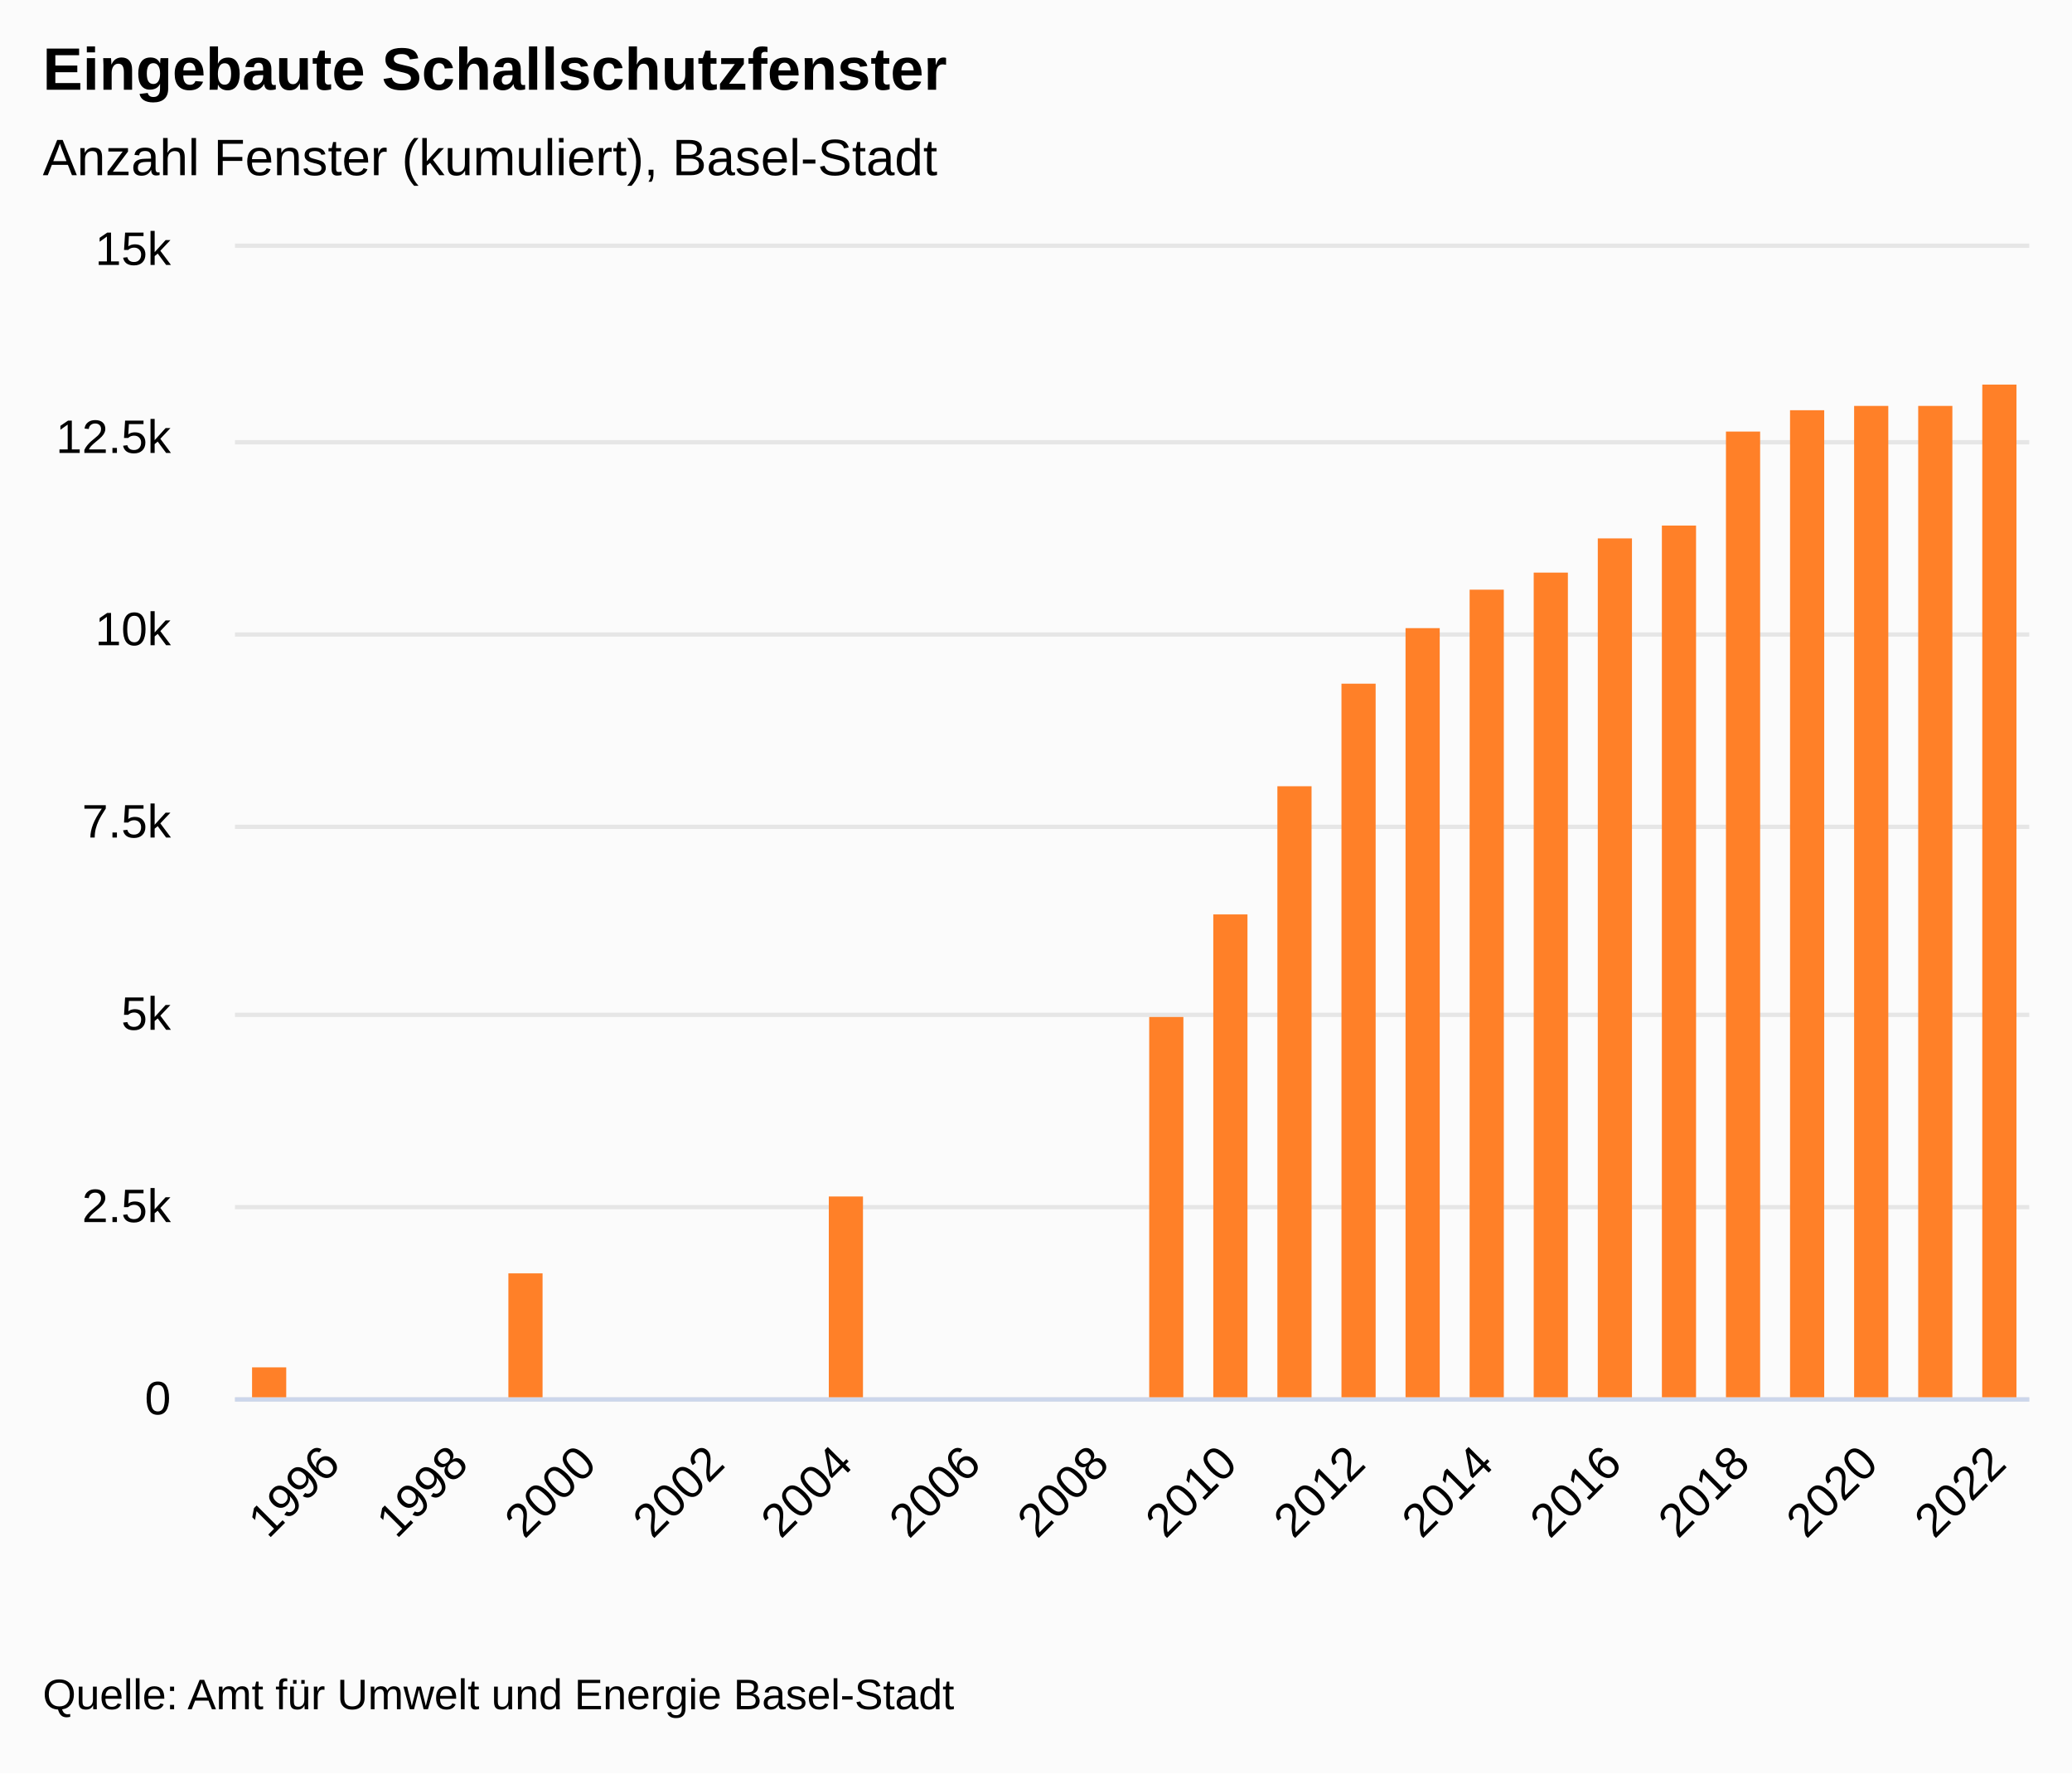
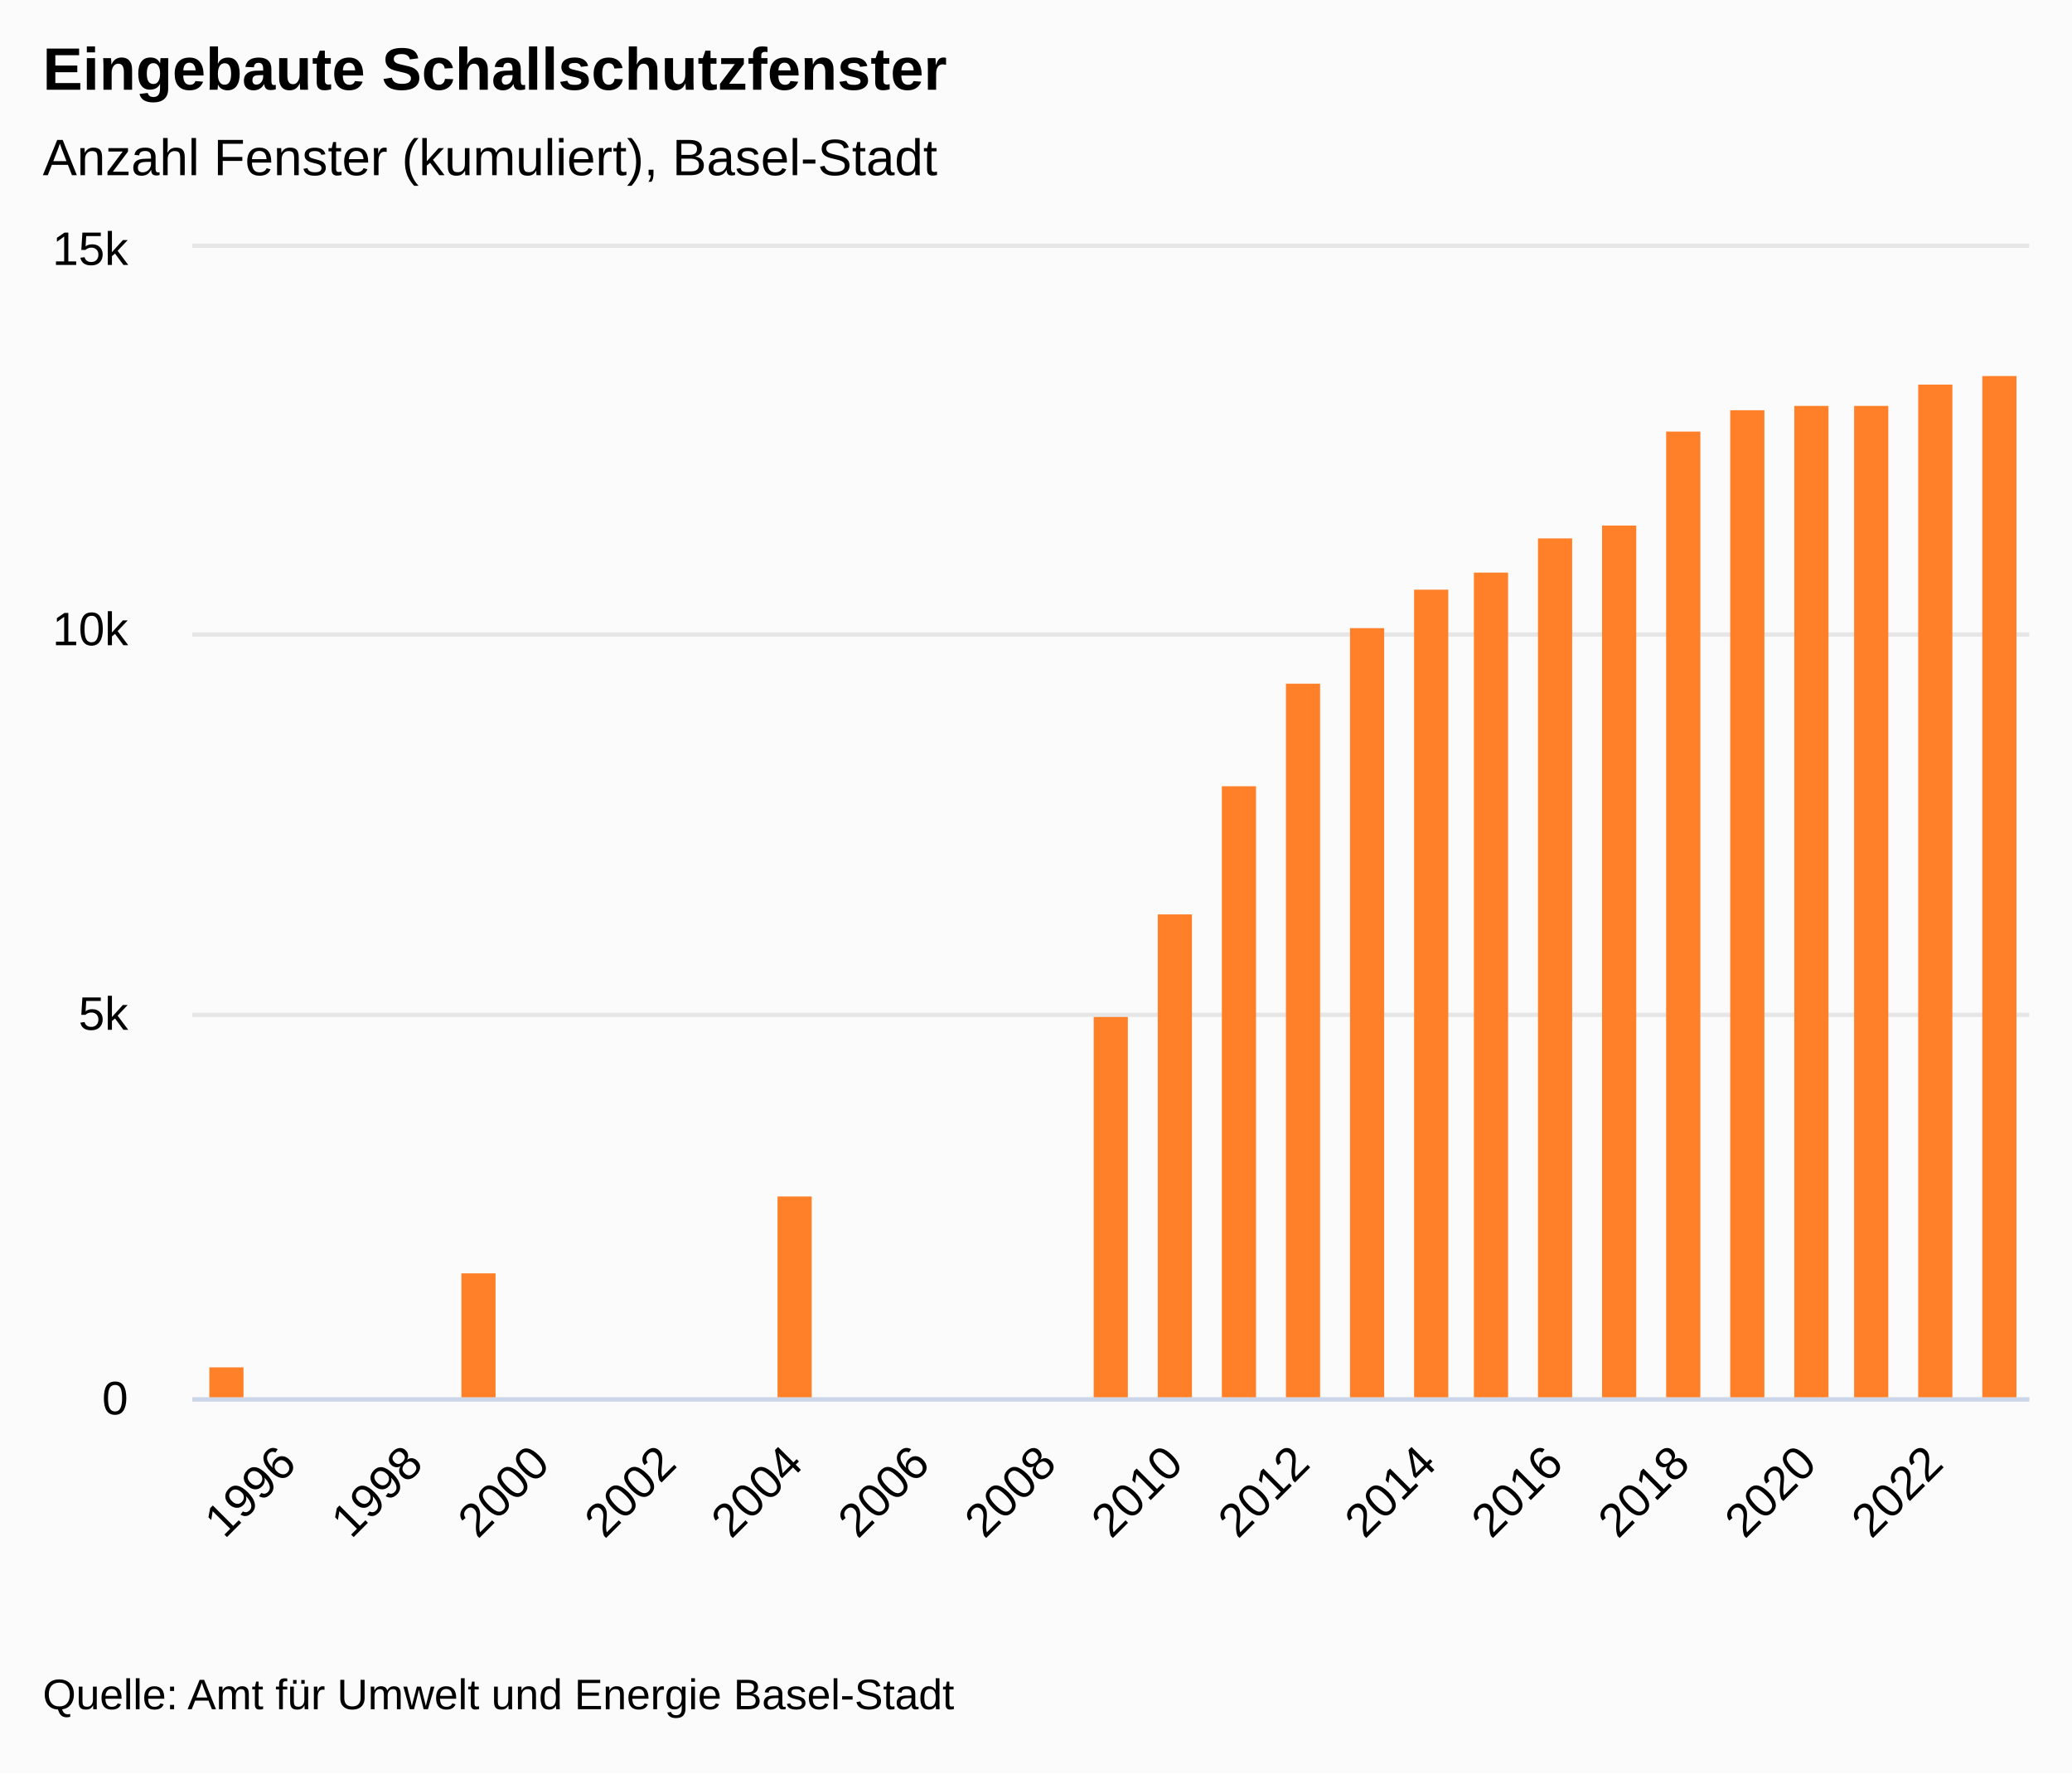
<svg xmlns="http://www.w3.org/2000/svg" version="1.1" class="highcharts-root" style="font-family:&quot;Lucida Grande&quot;, &quot;Lucida Sans Unicode&quot;, Arial, Helvetica, sans-serif;font-size:12px;" viewBox="0 0 485 415">
  <defs>
-     <clipPath id="highcharts-n4df222-25-">
-       <rect x="0" y="0" width="420" height="269" fill="none" />
+     <clipPath id="highcharts-9xqyvup-26-">
+       <rect x="0" y="0" width="430" height="269" fill="none" />
    </clipPath>
-     <clipPath id="highcharts-n4df222-43-">
-       <rect x="0" y="0" width="420" height="269" fill="none" />
+     <clipPath id="highcharts-9xqyvup-45-">
+       <rect x="0" y="0" width="430" height="269" fill="none" />
    </clipPath>
-     <clipPath id="highcharts-n4df222-44-">
-       <rect x="55" y="58" width="420" height="269" fill="none" />
+     <clipPath id="highcharts-9xqyvup-46-">
+       <rect x="45" y="58" width="430" height="269" fill="none" />
    </clipPath>
  </defs>
  <rect fill="#fbfbfb" class="highcharts-background" x="0" y="0" width="485" height="415" rx="0" ry="0" />
-   <rect fill="none" class="highcharts-plot-background" x="55" y="58" width="420" height="269" />
+   <rect fill="none" class="highcharts-plot-background" x="45" y="58" width="430" height="269" />
  <g class="highcharts-label" transform="translate(10,449)">
    <text x="0" data-z-index="1" style="cursor:pointer;" y="0">
      <tspan>&gt; Indikator-Details</tspan>
    </text>
  </g>
  <g class="highcharts-label" transform="translate(10,449)">
    <text x="0" data-z-index="1" style="cursor:pointer;" y="0">
      <tspan>&gt; Indikator-Details</tspan>
    </text>
  </g>
  <g class="highcharts-pane-group" data-z-index="0" />
  <g class="highcharts-plot-lines-0" data-z-index="0">
    <path fill="none" class="highcharts-plot-line " />
    <path fill="none" class="highcharts-plot-line " />
    <path fill="none" class="highcharts-plot-line " />
    <path fill="none" class="highcharts-plot-line " />
    <path fill="none" class="highcharts-plot-line " />
    <path fill="none" class="highcharts-plot-line " />
    <path fill="none" class="highcharts-plot-line " />
    <path fill="none" class="highcharts-plot-line " />
    <path fill="none" class="highcharts-plot-line " />
    <path fill="none" class="highcharts-plot-line " />
    <path fill="none" class="highcharts-plot-line " />
  </g>
  <g class="highcharts-plot-lines-0" data-z-index="0">
    <path fill="none" class="highcharts-plot-line " />
    <path fill="none" class="highcharts-plot-line " />
    <path fill="none" class="highcharts-plot-line " />
    <path fill="none" class="highcharts-plot-line " />
    <path fill="none" class="highcharts-plot-line " />
    <path fill="none" class="highcharts-plot-line " />
    <path fill="none" class="highcharts-plot-line " />
    <path fill="none" class="highcharts-plot-line " />
    <path fill="none" class="highcharts-plot-line " />
    <path fill="none" class="highcharts-plot-line " />
    <path fill="none" class="highcharts-plot-line " />
  </g>
  <g class="highcharts-grid highcharts-xaxis-grid" data-z-index="1">
-     <path fill="none" data-z-index="1" class="highcharts-grid-line" d="M 77.5 58 L 77.5 327" opacity="1" />
-     <path fill="none" data-z-index="1" class="highcharts-grid-line" d="M 107.5 58 L 107.5 327" opacity="1" />
-     <path fill="none" data-z-index="1" class="highcharts-grid-line" d="M 137.5 58 L 137.5 327" opacity="1" />
-     <path fill="none" data-z-index="1" class="highcharts-grid-line" d="M 167.5 58 L 167.5 327" opacity="1" />
-     <path fill="none" data-z-index="1" class="highcharts-grid-line" d="M 197.5 58 L 197.5 327" opacity="1" />
-     <path fill="none" data-z-index="1" class="highcharts-grid-line" d="M 227.5 58 L 227.5 327" opacity="1" />
-     <path fill="none" data-z-index="1" class="highcharts-grid-line" d="M 257.5 58 L 257.5 327" opacity="1" />
-     <path fill="none" data-z-index="1" class="highcharts-grid-line" d="M 287.5 58 L 287.5 327" opacity="1" />
-     <path fill="none" data-z-index="1" class="highcharts-grid-line" d="M 317.5 58 L 317.5 327" opacity="1" />
-     <path fill="none" data-z-index="1" class="highcharts-grid-line" d="M 347.5 58 L 347.5 327" opacity="1" />
-     <path fill="none" data-z-index="1" class="highcharts-grid-line" d="M 377.5 58 L 377.5 327" opacity="1" />
-     <path fill="none" data-z-index="1" class="highcharts-grid-line" d="M 407.5 58 L 407.5 327" opacity="1" />
-     <path fill="none" data-z-index="1" class="highcharts-grid-line" d="M 437.5 58 L 437.5 327" opacity="1" />
-     <path fill="none" data-z-index="1" class="highcharts-grid-line" d="M 467.5 58 L 467.5 327" opacity="1" />
+     <path fill="none" data-z-index="1" class="highcharts-grid-line" d="M 66.5 58 L 66.5 327" opacity="1" />
+     <path fill="none" data-z-index="1" class="highcharts-grid-line" d="M 96.5 58 L 96.5 327" opacity="1" />
+     <path fill="none" data-z-index="1" class="highcharts-grid-line" d="M 126.5 58 L 126.5 327" opacity="1" />
+     <path fill="none" data-z-index="1" class="highcharts-grid-line" d="M 155.5 58 L 155.5 327" opacity="1" />
+     <path fill="none" data-z-index="1" class="highcharts-grid-line" d="M 185.5 58 L 185.5 327" opacity="1" />
+     <path fill="none" data-z-index="1" class="highcharts-grid-line" d="M 215.5 58 L 215.5 327" opacity="1" />
+     <path fill="none" data-z-index="1" class="highcharts-grid-line" d="M 244.5 58 L 244.5 327" opacity="1" />
+     <path fill="none" data-z-index="1" class="highcharts-grid-line" d="M 274.5 58 L 274.5 327" opacity="1" />
+     <path fill="none" data-z-index="1" class="highcharts-grid-line" d="M 303.5 58 L 303.5 327" opacity="1" />
+     <path fill="none" data-z-index="1" class="highcharts-grid-line" d="M 333.5 58 L 333.5 327" opacity="1" />
+     <path fill="none" data-z-index="1" class="highcharts-grid-line" d="M 363.5 58 L 363.5 327" opacity="1" />
+     <path fill="none" data-z-index="1" class="highcharts-grid-line" d="M 392.5 58 L 392.5 327" opacity="1" />
+     <path fill="none" data-z-index="1" class="highcharts-grid-line" d="M 422.5 58 L 422.5 327" opacity="1" />
+     <path fill="none" data-z-index="1" class="highcharts-grid-line" d="M 452.5 58 L 452.5 327" opacity="1" />
  </g>
  <g class="highcharts-grid highcharts-yaxis-grid" data-z-index="1">
-     <path fill="none" stroke="#e6e6e6" stroke-width="1" data-z-index="1" class="highcharts-grid-line" d="M 55 327.5 L 475 327.5" opacity="1" />
-     <path fill="none" stroke="#e6e6e6" stroke-width="1" data-z-index="1" class="highcharts-grid-line" d="M 55 282.5 L 475 282.5" opacity="1" />
-     <path fill="none" stroke="#e6e6e6" stroke-width="1" data-z-index="1" class="highcharts-grid-line" d="M 55 237.5 L 475 237.5" opacity="1" />
-     <path fill="none" stroke="#e6e6e6" stroke-width="1" data-z-index="1" class="highcharts-grid-line" d="M 55 193.5 L 475 193.5" opacity="1" />
-     <path fill="none" stroke="#e6e6e6" stroke-width="1" data-z-index="1" class="highcharts-grid-line" d="M 55 148.5 L 475 148.5" opacity="1" />
-     <path fill="none" stroke="#e6e6e6" stroke-width="1" data-z-index="1" class="highcharts-grid-line" d="M 55 103.5 L 475 103.5" opacity="1" />
-     <path fill="none" stroke="#e6e6e6" stroke-width="1" data-z-index="1" class="highcharts-grid-line" d="M 55 57.5 L 475 57.5" opacity="1" />
+     <path fill="none" stroke="#e6e6e6" stroke-width="1" data-z-index="1" class="highcharts-grid-line" d="M 45 327.5 L 475 327.5" opacity="1" />
+     <path fill="none" stroke="#e6e6e6" stroke-width="1" data-z-index="1" class="highcharts-grid-line" d="M 45 237.5 L 475 237.5" opacity="1" />
+     <path fill="none" stroke="#e6e6e6" stroke-width="1" data-z-index="1" class="highcharts-grid-line" d="M 45 148.5 L 475 148.5" opacity="1" />
+     <path fill="none" stroke="#e6e6e6" stroke-width="1" data-z-index="1" class="highcharts-grid-line" d="M 45 57.5 L 475 57.5" opacity="1" />
  </g>
  <g class="highcharts-grid highcharts-yaxis-grid" data-z-index="1" />
-   <rect fill="none" class="highcharts-plot-border" data-z-index="1" x="55" y="58" width="420" height="269" />
+   <rect fill="none" class="highcharts-plot-border" data-z-index="1" x="45" y="58" width="430" height="269" />
  <g class="highcharts-axis highcharts-xaxis" data-z-index="2">
-     <path fill="none" class="highcharts-axis-line" stroke="#ccd6eb" stroke-width="1" data-z-index="7" d="M 55 327.5 L 475 327.5" />
+     <path fill="none" class="highcharts-axis-line" stroke="#ccd6eb" stroke-width="1" data-z-index="7" d="M 45 327.5 L 475 327.5" />
  </g>
  <g class="highcharts-axis highcharts-yaxis" data-z-index="2">
-     <path fill="none" class="highcharts-axis-line" data-z-index="7" d="M 55 58 L 55 327" />
+     <path fill="none" class="highcharts-axis-line" data-z-index="7" d="M 45 58 L 45 327" />
  </g>
  <g class="highcharts-axis highcharts-yaxis" data-z-index="2">
    <path fill="none" class="highcharts-axis-line" data-z-index="7" d="M 475 58 L 475 327" />
  </g>
  <g class="highcharts-series-group" data-z-index="3">
-     <g class="highcharts-series highcharts-series-0 highcharts-column-series" data-z-index="0.1" opacity="1" transform="translate(55,58) scale(1 1)" clip-path="url(#highcharts-n4df222-43-)">
+     <g class="highcharts-series highcharts-series-0 highcharts-column-series" data-z-index="0.1" opacity="1" transform="translate(45,58) scale(1 1)" clip-path="url(#highcharts-9xqyvup-45-)">
      <rect x="4" y="262" width="8" height="8" fill="#FF8028" opacity="1" class="highcharts-point" />
-       <rect x="64" y="240" width="8" height="30" fill="#FF8028" opacity="1" class="highcharts-point" />
-       <rect x="139" y="222" width="8" height="48" fill="#FF8028" opacity="1" class="highcharts-point" />
-       <rect x="214" y="180" width="8" height="90" fill="#FF8028" opacity="1" class="highcharts-point" />
-       <rect x="229" y="156" width="8" height="114" fill="#FF8028" opacity="1" class="highcharts-point" />
-       <rect x="244" y="126" width="8" height="144" fill="#FF8028" opacity="1" class="highcharts-point" />
-       <rect x="259" y="102" width="8" height="168" fill="#FF8028" opacity="1" class="highcharts-point" />
-       <rect x="274" y="89" width="8" height="181" fill="#FF8028" opacity="1" class="highcharts-point" />
-       <rect x="289" y="80" width="8" height="190" fill="#FF8028" opacity="1" class="highcharts-point" />
-       <rect x="304" y="76" width="8" height="194" fill="#FF8028" opacity="1" class="highcharts-point" />
-       <rect x="319" y="68" width="8" height="202" fill="#FF8028" opacity="1" class="highcharts-point" />
-       <rect x="334" y="65" width="8" height="205" fill="#FF8028" opacity="1" class="highcharts-point" />
-       <rect x="349" y="43" width="8" height="227" fill="#FF8028" opacity="1" class="highcharts-point" />
-       <rect x="364" y="38" width="8" height="232" fill="#FF8028" opacity="1" class="highcharts-point" />
-       <rect x="379" y="37" width="8" height="233" fill="#FF8028" opacity="1" class="highcharts-point" />
-       <rect x="394" y="37" width="8" height="233" fill="#FF8028" opacity="1" class="highcharts-point" />
-       <rect x="409" y="32" width="8" height="238" fill="#FF8028" opacity="1" class="highcharts-point" />
+       <rect x="63" y="240" width="8" height="30" fill="#FF8028" opacity="1" class="highcharts-point" />
+       <rect x="137" y="222" width="8" height="48" fill="#FF8028" opacity="1" class="highcharts-point" />
+       <rect x="211" y="180" width="8" height="90" fill="#FF8028" opacity="1" class="highcharts-point" />
+       <rect x="226" y="156" width="8" height="114" fill="#FF8028" opacity="1" class="highcharts-point" />
+       <rect x="241" y="126" width="8" height="144" fill="#FF8028" opacity="1" class="highcharts-point" />
+       <rect x="256" y="102" width="8" height="168" fill="#FF8028" opacity="1" class="highcharts-point" />
+       <rect x="271" y="89" width="8" height="181" fill="#FF8028" opacity="1" class="highcharts-point" />
+       <rect x="286" y="80" width="8" height="190" fill="#FF8028" opacity="1" class="highcharts-point" />
+       <rect x="300" y="76" width="8" height="194" fill="#FF8028" opacity="1" class="highcharts-point" />
+       <rect x="315" y="68" width="8" height="202" fill="#FF8028" opacity="1" class="highcharts-point" />
+       <rect x="330" y="65" width="8" height="205" fill="#FF8028" opacity="1" class="highcharts-point" />
+       <rect x="345" y="43" width="8" height="227" fill="#FF8028" opacity="1" class="highcharts-point" />
+       <rect x="360" y="38" width="8" height="232" fill="#FF8028" opacity="1" class="highcharts-point" />
+       <rect x="375" y="37" width="8" height="233" fill="#FF8028" opacity="1" class="highcharts-point" />
+       <rect x="389" y="37" width="8" height="233" fill="#FF8028" opacity="1" class="highcharts-point" />
+       <rect x="404" y="32" width="8" height="238" fill="#FF8028" opacity="1" class="highcharts-point" />
+       <rect x="419" y="30" width="8" height="240" fill="#FF8028" opacity="1" class="highcharts-point" />
    </g>
-     <g class="highcharts-markers highcharts-series-0 highcharts-column-series" data-z-index="0.1" opacity="1" transform="translate(55,58) scale(1 1)" clip-path="none" />
+     <g class="highcharts-markers highcharts-series-0 highcharts-column-series" data-z-index="0.1" opacity="1" transform="translate(45,58) scale(1 1)" clip-path="none" />
  </g>
  <text x="10" text-anchor="start" class="highcharts-title" data-z-index="4" style="color:#000000;font-size:1.167em;font-weight:bold;fill:#000000;" y="21">
    <tspan>Eingebaute Schallschutzfenster</tspan>
  </text>
  <text x="10" text-anchor="start" class="highcharts-subtitle" data-z-index="4" style="color:#000000;font-size:1em;fill:#000000;" y="41">
    <tspan>Anzahl Fenster (kumuliert), Basel-Stadt</tspan>
  </text>
  <text x="10" text-anchor="start" class="highcharts-caption" data-z-index="4" style="color:#666666;fill:#666666;" y="377" />
  <g class="highcharts-axis-labels highcharts-xaxis-labels" data-z-index="7">
-     <text x="80.093" style="color:#000000;cursor:default;font-size:0.917em;fill:#000000;" text-anchor="end" transform="translate(0,0) rotate(-45 80.09272 343)" y="343" opacity="1">1996</text>
-     <text x="110.093" style="color:#000000;cursor:default;font-size:0.917em;fill:#000000;" text-anchor="end" transform="translate(0,0) rotate(-45 110.0927 343)" y="343" opacity="1">1998</text>
-     <text x="140.093" style="color:#000000;cursor:default;font-size:0.917em;fill:#000000;" text-anchor="end" transform="translate(0,0) rotate(-45 140.0927 343)" y="343" opacity="1">2000</text>
-     <text x="170.093" style="color:#000000;cursor:default;font-size:0.917em;fill:#000000;" text-anchor="end" transform="translate(0,0) rotate(-45 170.0927 343)" y="343" opacity="1">2002</text>
-     <text x="200.093" style="color:#000000;cursor:default;font-size:0.917em;fill:#000000;" text-anchor="end" transform="translate(0,0) rotate(-45 200.0927 343)" y="343" opacity="1">2004</text>
-     <text x="230.093" style="color:#000000;cursor:default;font-size:0.917em;fill:#000000;" text-anchor="end" transform="translate(0,0) rotate(-45 230.0927 343)" y="343" opacity="1">2006</text>
-     <text x="260.093" style="color:#000000;cursor:default;font-size:0.917em;fill:#000000;" text-anchor="end" transform="translate(0,0) rotate(-45 260.0927 343)" y="343" opacity="1">2008</text>
-     <text x="290.093" style="color:#000000;cursor:default;font-size:0.917em;fill:#000000;" text-anchor="end" transform="translate(0,0) rotate(-45 290.0927 343)" y="343" opacity="1">2010</text>
-     <text x="320.093" style="color:#000000;cursor:default;font-size:0.917em;fill:#000000;" text-anchor="end" transform="translate(0,0) rotate(-45 320.0927 343)" y="343" opacity="1">2012</text>
-     <text x="350.093" style="color:#000000;cursor:default;font-size:0.917em;fill:#000000;" text-anchor="end" transform="translate(0,0) rotate(-45 350.0927 343)" y="343" opacity="1">2014</text>
-     <text x="380.093" style="color:#000000;cursor:default;font-size:0.917em;fill:#000000;" text-anchor="end" transform="translate(0,0) rotate(-45 380.0927 343)" y="343" opacity="1">2016</text>
-     <text x="410.093" style="color:#000000;cursor:default;font-size:0.917em;fill:#000000;" text-anchor="end" transform="translate(0,0) rotate(-45 410.0927 343)" y="343" opacity="1">2018</text>
-     <text x="440.093" style="color:#000000;cursor:default;font-size:0.917em;fill:#000000;" text-anchor="end" transform="translate(0,0) rotate(-45 440.0927 343)" y="343" opacity="1">2020</text>
-     <text x="470.093" style="color:#000000;cursor:default;font-size:0.917em;fill:#000000;" text-anchor="end" transform="translate(0,0) rotate(-45 470.0927 343)" y="343" opacity="1">2022</text>
+     <text x="69.834" style="color:#000000;cursor:default;font-size:0.917em;fill:#000000;" text-anchor="end" transform="translate(0,0) rotate(-45 69.8341 343)" y="343" opacity="1">1996</text>
+     <text x="99.489" style="color:#000000;cursor:default;font-size:0.917em;fill:#000000;" text-anchor="end" transform="translate(0,0) rotate(-45 99.48928 343)" y="343" opacity="1">1998</text>
+     <text x="129.144" style="color:#000000;cursor:default;font-size:0.917em;fill:#000000;" text-anchor="end" transform="translate(0,0) rotate(-45 129.1444 343)" y="343" opacity="1">2000</text>
+     <text x="158.8" style="color:#000000;cursor:default;font-size:0.917em;fill:#000000;" text-anchor="end" transform="translate(0,0) rotate(-45 158.7996 343)" y="343" opacity="1">2002</text>
+     <text x="188.455" style="color:#000000;cursor:default;font-size:0.917em;fill:#000000;" text-anchor="end" transform="translate(0,0) rotate(-45 188.4548 343)" y="343" opacity="1">2004</text>
+     <text x="218.11" style="color:#000000;cursor:default;font-size:0.917em;fill:#000000;" text-anchor="end" transform="translate(0,0) rotate(-45 218.11 343)" y="343" opacity="1">2006</text>
+     <text x="247.765" style="color:#000000;cursor:default;font-size:0.917em;fill:#000000;" text-anchor="end" transform="translate(0,0) rotate(-45 247.7651 343)" y="343" opacity="1">2008</text>
+     <text x="277.42" style="color:#000000;cursor:default;font-size:0.917em;fill:#000000;" text-anchor="end" transform="translate(0,0) rotate(-45 277.4203 343)" y="343" opacity="1">2010</text>
+     <text x="307.075" style="color:#000000;cursor:default;font-size:0.917em;fill:#000000;" text-anchor="end" transform="translate(0,0) rotate(-45 307.0755 343)" y="343" opacity="1">2012</text>
+     <text x="336.731" style="color:#000000;cursor:default;font-size:0.917em;fill:#000000;" text-anchor="end" transform="translate(0,0) rotate(-45 336.7307 343)" y="343" opacity="1">2014</text>
+     <text x="366.386" style="color:#000000;cursor:default;font-size:0.917em;fill:#000000;" text-anchor="end" transform="translate(0,0) rotate(-45 366.3858 343)" y="343" opacity="1">2016</text>
+     <text x="396.041" style="color:#000000;cursor:default;font-size:0.917em;fill:#000000;" text-anchor="end" transform="translate(0,0) rotate(-45 396.041 343)" y="343" opacity="1">2018</text>
+     <text x="425.696" style="color:#000000;cursor:default;font-size:0.917em;fill:#000000;" text-anchor="end" transform="translate(0,0) rotate(-45 425.6962 343)" y="343" opacity="1">2020</text>
+     <text x="455.351" style="color:#000000;cursor:default;font-size:0.917em;fill:#000000;" text-anchor="end" transform="translate(0,0) rotate(-45 455.3513 343)" y="343" opacity="1">2022</text>
  </g>
  <g class="highcharts-axis-labels highcharts-yaxis-labels" data-z-index="7">
-     <text x="40" style="color:#000000;cursor:default;font-size:0.917em;fill:#000000;" text-anchor="end" transform="translate(0,0)" y="331" opacity="1">0</text>
-     <text x="40" style="color:#000000;cursor:default;font-size:0.917em;fill:#000000;" text-anchor="end" transform="translate(0,0)" y="286" opacity="1">2.5k</text>
-     <text x="40" style="color:#000000;cursor:default;font-size:0.917em;fill:#000000;" text-anchor="end" transform="translate(0,0)" y="241" opacity="1">5k</text>
-     <text x="40" style="color:#000000;cursor:default;font-size:0.917em;fill:#000000;" text-anchor="end" transform="translate(0,0)" y="196" opacity="1">7.5k</text>
-     <text x="40" style="color:#000000;cursor:default;font-size:0.917em;fill:#000000;" text-anchor="end" transform="translate(0,0)" y="151" opacity="1">10k</text>
-     <text x="40" style="color:#000000;cursor:default;font-size:0.917em;fill:#000000;" text-anchor="end" transform="translate(0,0)" y="106" opacity="1">12.5k</text>
-     <text x="40" style="color:#000000;cursor:default;font-size:0.917em;fill:#000000;" text-anchor="end" transform="translate(0,0)" y="62" opacity="1">15k</text>
+     <text x="30" style="color:#000000;cursor:default;font-size:0.917em;fill:#000000;" text-anchor="end" transform="translate(0,0)" y="331" opacity="1">0</text>
+     <text x="30" style="color:#000000;cursor:default;font-size:0.917em;fill:#000000;" text-anchor="end" transform="translate(0,0)" y="241" opacity="1">5k</text>
+     <text x="30" style="color:#000000;cursor:default;font-size:0.917em;fill:#000000;" text-anchor="end" transform="translate(0,0)" y="151" opacity="1">10k</text>
+     <text x="30" style="color:#000000;cursor:default;font-size:0.917em;fill:#000000;" text-anchor="end" transform="translate(0,0)" y="62" opacity="1">15k</text>
  </g>
  <g class="highcharts-axis-labels highcharts-yaxis-labels" data-z-index="7" />
  <g class="highcharts-legend" data-z-index="7">
    <rect fill="none" class="highcharts-legend-box" rx="0" ry="0" x="0" y="0" width="12" height="12" visibility="hidden" />
    <g data-z-index="1">
      <g />
    </g>
  </g>
  <text x="10" class="highcharts-credits" text-anchor="start" data-z-index="8" style="cursor:default;color:#000000;font-size:0.833em;fill:#000000;" y="400">
    <tspan>Quelle: Amt für Umwelt und Energie Basel-Stadt</tspan>
  </text>
-   <g class="highcharts-control-points" data-z-index="99" clip-path="url(#highcharts-n4df222-44-)" />
+   <g class="highcharts-control-points" data-z-index="99" clip-path="url(#highcharts-9xqyvup-46-)" />
</svg>
